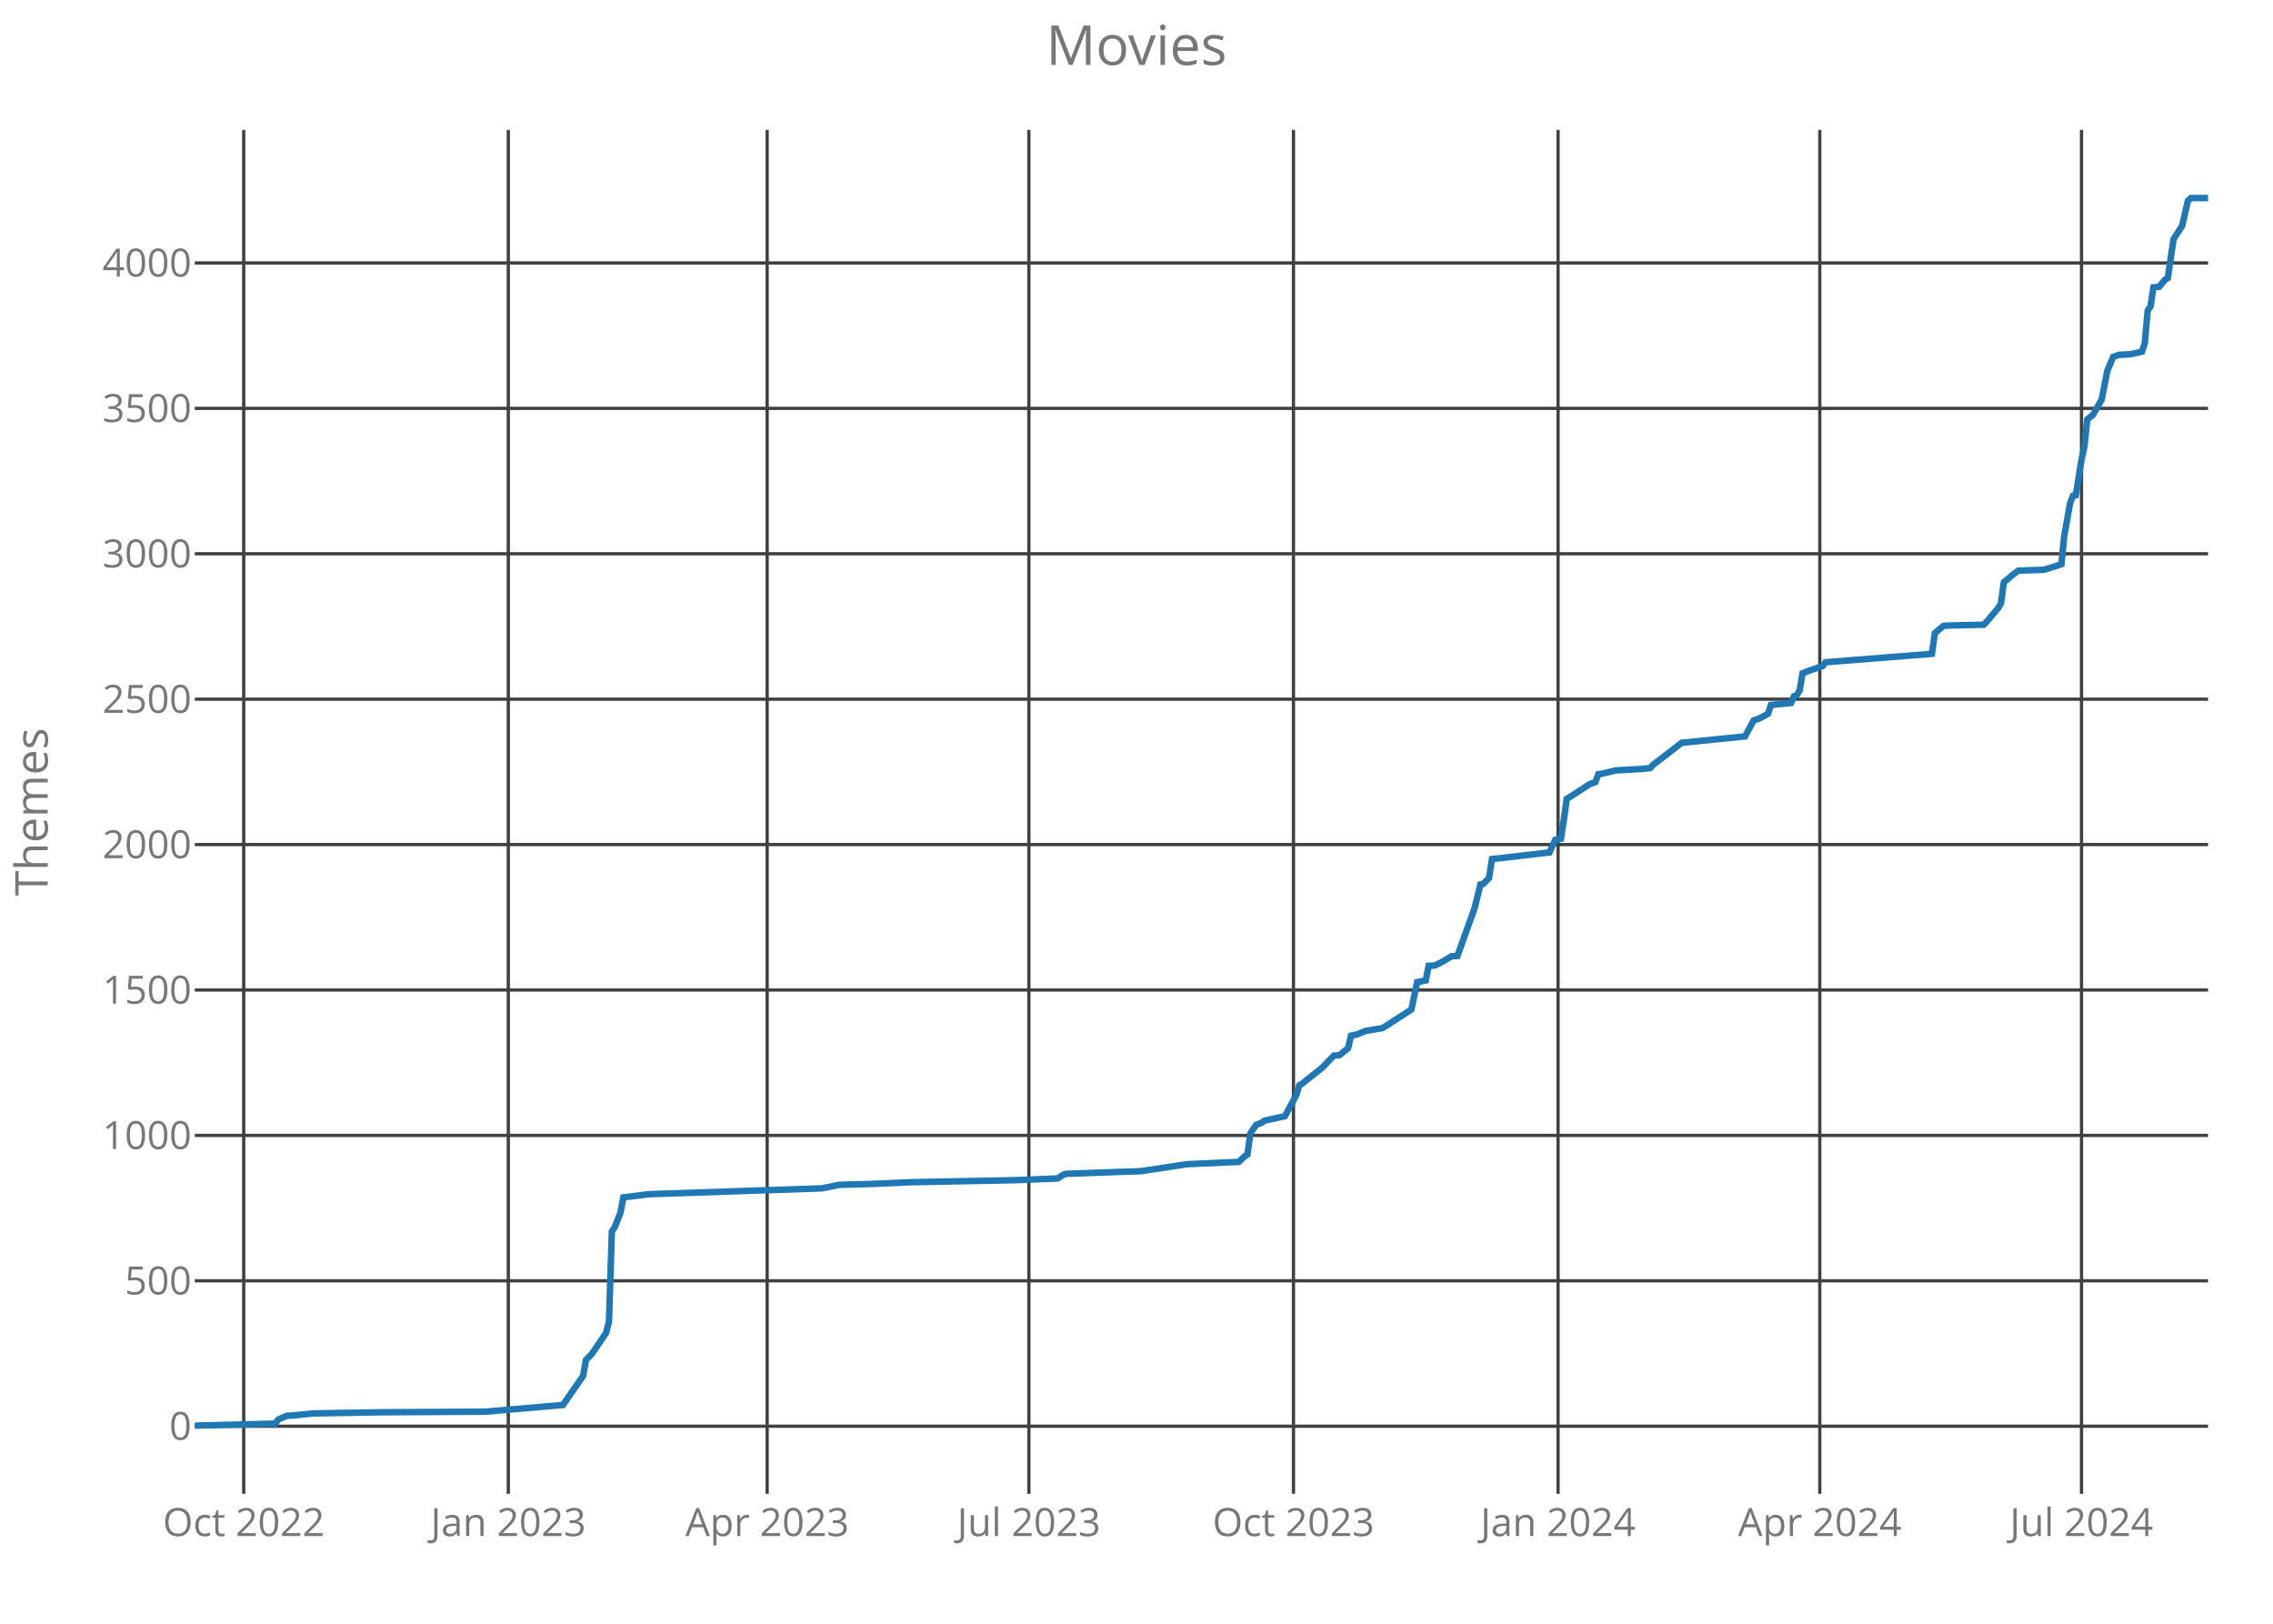
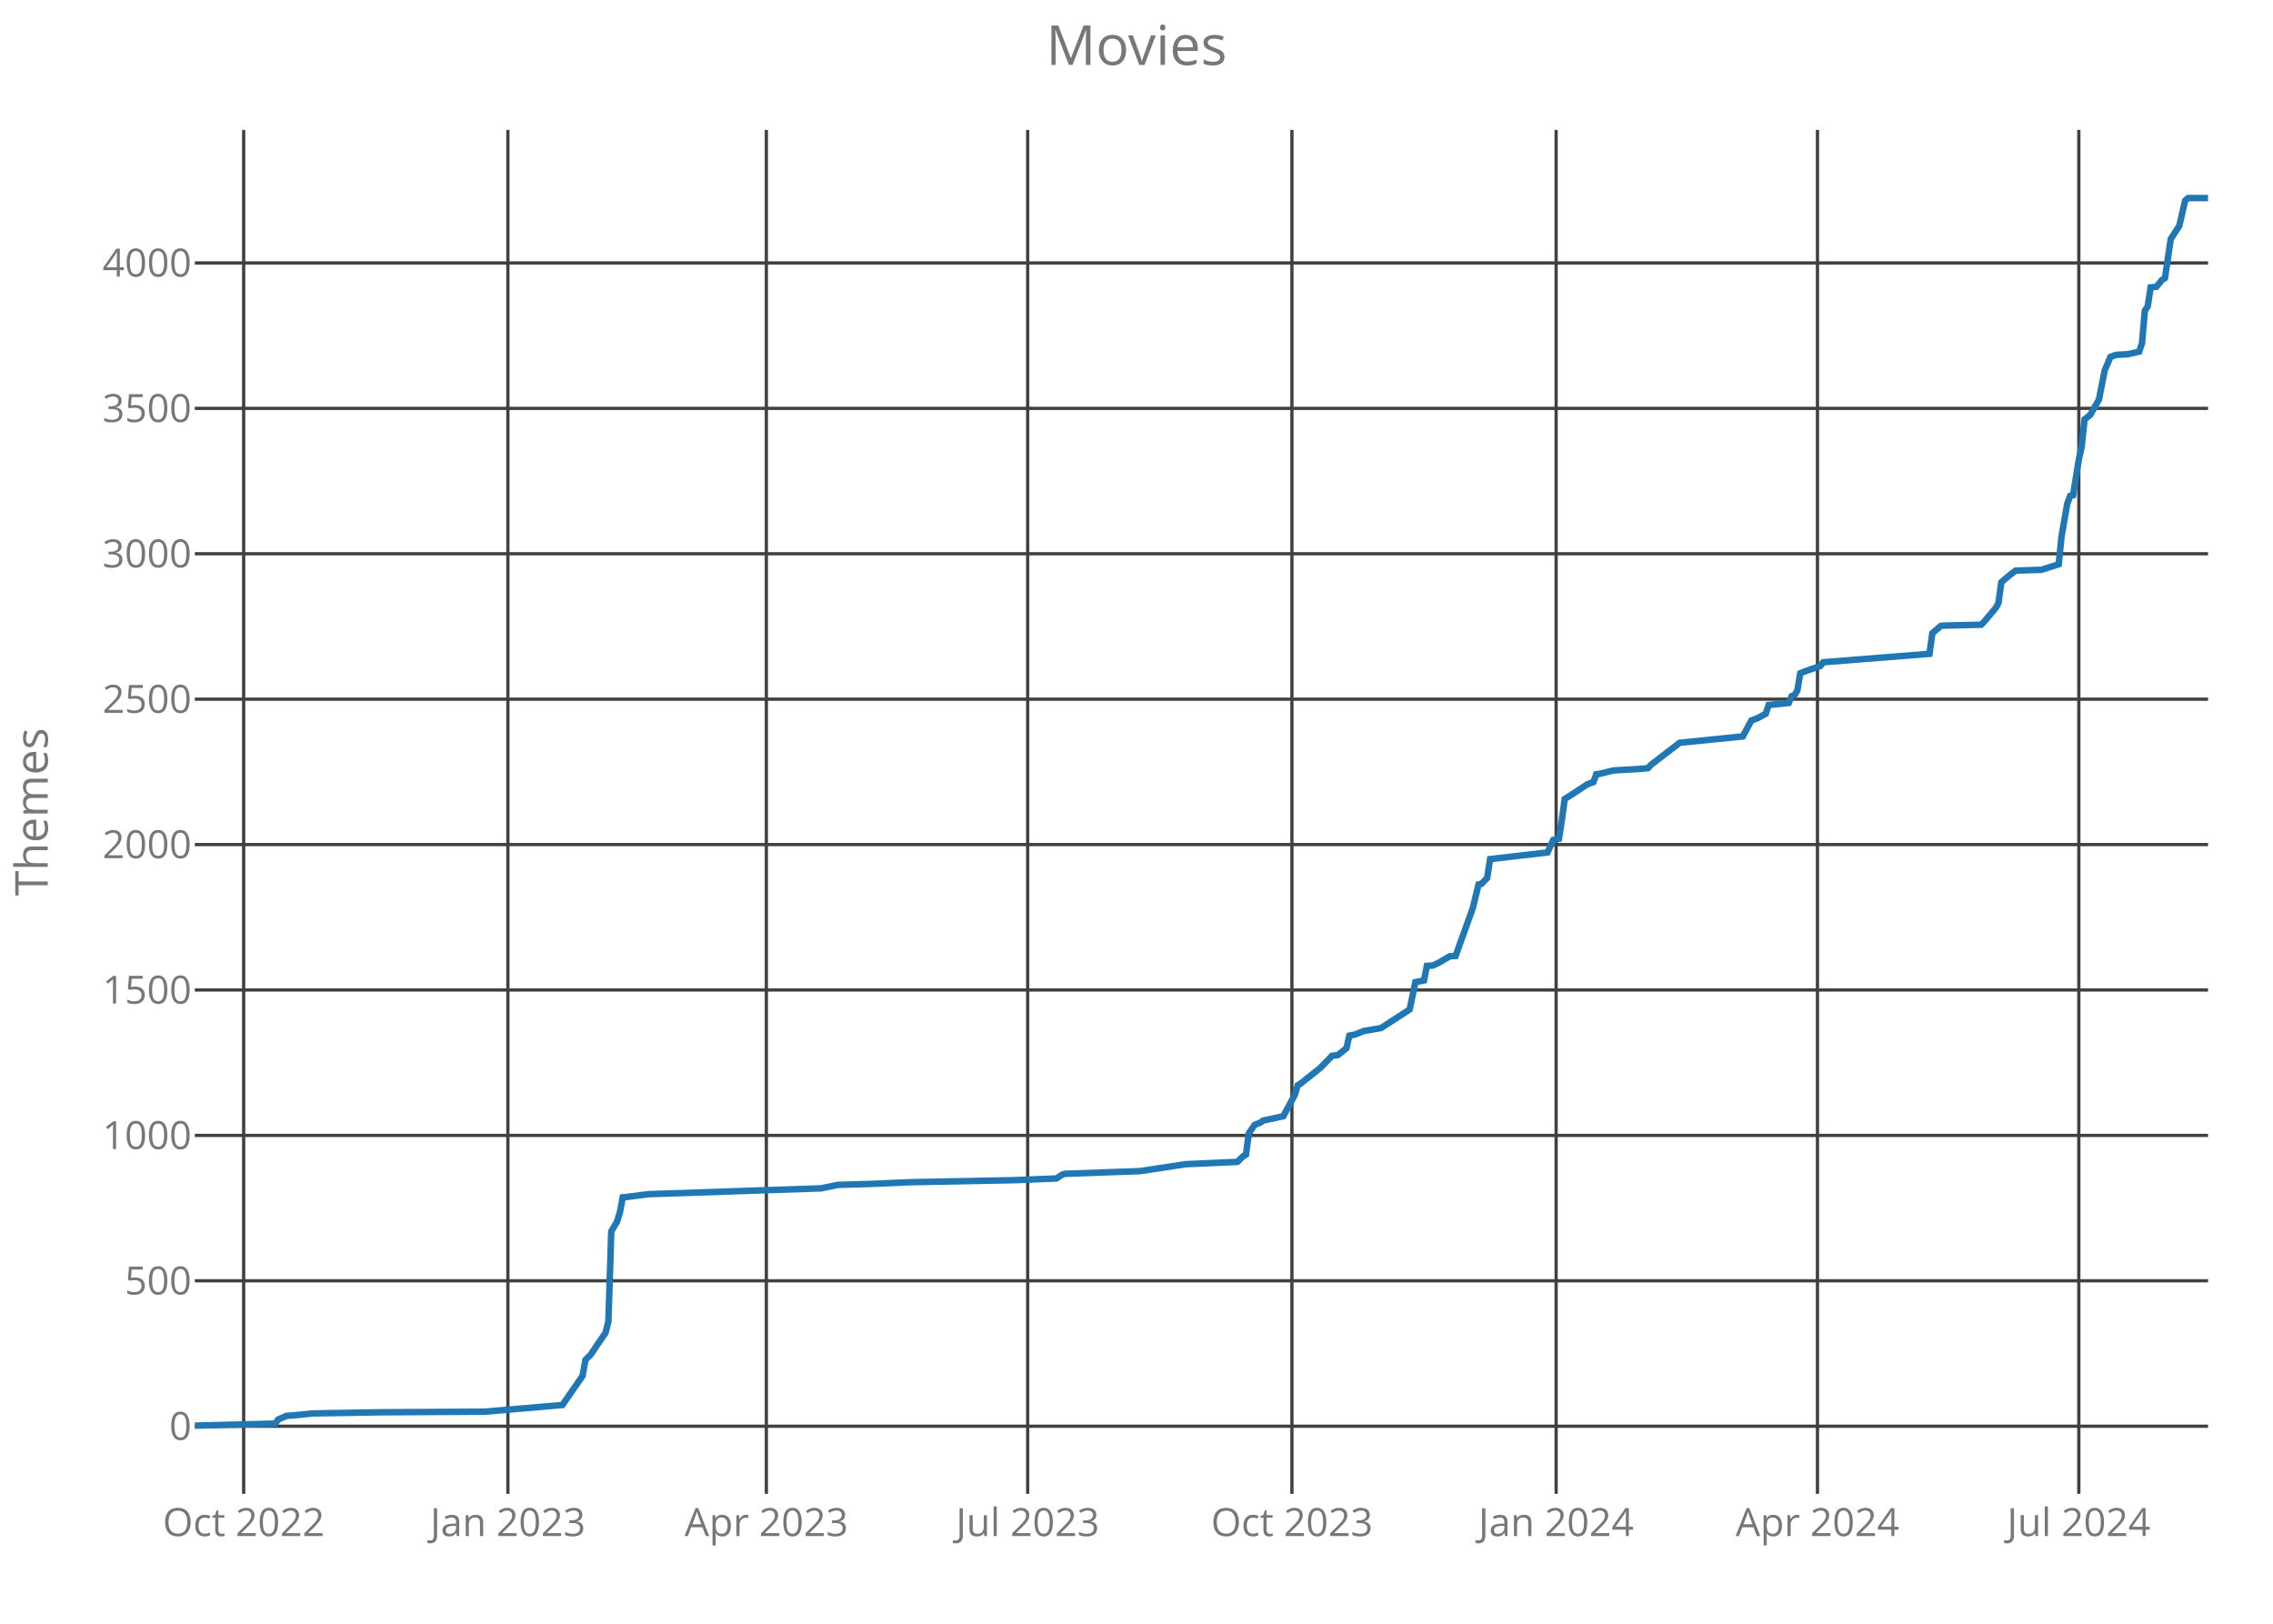
<svg xmlns="http://www.w3.org/2000/svg" class="main-svg" width="700" height="500" style="" viewBox="0 0 700 500">
  <rect x="0" y="0" width="700" height="500" style="fill: rgb(0, 0, 0); fill-opacity: 0;" />
-   <defs id="defs-4823e8">
+   <defs id="defs-74593c">
    <g class="clips">
-       <clipPath id="clip4823e8xyplot" class="plotclip">
+       <clipPath id="clip74593cxyplot" class="plotclip">
        <rect width="620" height="420" />
      </clipPath>
-       <clipPath class="axesclip" id="clip4823e8x">
+       <clipPath class="axesclip" id="clip74593cx">
        <rect x="60" y="0" width="620" height="500" />
      </clipPath>
-       <clipPath class="axesclip" id="clip4823e8y">
+       <clipPath class="axesclip" id="clip74593cy">
        <rect x="0" y="40" width="700" height="420" />
      </clipPath>
-       <clipPath class="axesclip" id="clip4823e8xy">
+       <clipPath class="axesclip" id="clip74593cxy">
        <rect x="60" y="40" width="620" height="420" />
      </clipPath>
    </g>
    <g class="gradients" />
  </defs>
  <g class="bglayer">
    <rect class="bg" x="60" y="40" width="620" height="420" style="fill: rgb(0, 0, 0); fill-opacity: 0; stroke-width: 0;" />
  </g>
  <g class="layer-below">
    <g class="imagelayer" />
    <g class="shapelayer" />
  </g>
  <g class="cartesianlayer">
    <g class="subplot xy">
      <g class="layer-subplot">
        <g class="shapelayer" />
        <g class="imagelayer" />
      </g>
      <g class="gridlayer">
        <g class="x">
-           <path class="xgrid crisp" transform="translate(75.06,0)" d="M0,40v420" style="stroke: rgb(64, 64, 64); stroke-opacity: 1; stroke-width: 1px;" />
-           <path class="xgrid crisp" transform="translate(156.54,0)" d="M0,40v420" style="stroke: rgb(64, 64, 64); stroke-opacity: 1; stroke-width: 1px;" />
-           <path class="xgrid crisp" transform="translate(236.26,0)" d="M0,40v420" style="stroke: rgb(64, 64, 64); stroke-opacity: 1; stroke-width: 1px;" />
-           <path class="xgrid crisp" transform="translate(316.86,0)" d="M0,40v420" style="stroke: rgb(64, 64, 64); stroke-opacity: 1; stroke-width: 1px;" />
-           <path class="xgrid crisp" transform="translate(398.34,0)" d="M0,40v420" style="stroke: rgb(64, 64, 64); stroke-opacity: 1; stroke-width: 1px;" />
-           <path class="xgrid crisp" transform="translate(479.83,0)" d="M0,40v420" style="stroke: rgb(64, 64, 64); stroke-opacity: 1; stroke-width: 1px;" />
-           <path class="xgrid crisp" transform="translate(560.43,0)" d="M0,40v420" style="stroke: rgb(64, 64, 64); stroke-opacity: 1; stroke-width: 1px;" />
-           <path class="xgrid crisp" transform="translate(641.03,0)" d="M0,40v420" style="stroke: rgb(64, 64, 64); stroke-opacity: 1; stroke-width: 1px;" />
+           <path class="xgrid crisp" transform="translate(75.04,0)" d="M0,40v420" style="stroke: rgb(64, 64, 64); stroke-opacity: 1; stroke-width: 1px;" />
+           <path class="xgrid crisp" transform="translate(156.41,0)" d="M0,40v420" style="stroke: rgb(64, 64, 64); stroke-opacity: 1; stroke-width: 1px;" />
+           <path class="xgrid crisp" transform="translate(236.01,0)" d="M0,40v420" style="stroke: rgb(64, 64, 64); stroke-opacity: 1; stroke-width: 1px;" />
+           <path class="xgrid crisp" transform="translate(316.49,0)" d="M0,40v420" style="stroke: rgb(64, 64, 64); stroke-opacity: 1; stroke-width: 1px;" />
+           <path class="xgrid crisp" transform="translate(397.86,0)" d="M0,40v420" style="stroke: rgb(64, 64, 64); stroke-opacity: 1; stroke-width: 1px;" />
+           <path class="xgrid crisp" transform="translate(479.23,0)" d="M0,40v420" style="stroke: rgb(64, 64, 64); stroke-opacity: 1; stroke-width: 1px;" />
+           <path class="xgrid crisp" transform="translate(559.71,0)" d="M0,40v420" style="stroke: rgb(64, 64, 64); stroke-opacity: 1; stroke-width: 1px;" />
+           <path class="xgrid crisp" transform="translate(640.2,0)" d="M0,40v420" style="stroke: rgb(64, 64, 64); stroke-opacity: 1; stroke-width: 1px;" />
        </g>
        <g class="y">
          <path class="ygrid crisp" transform="translate(0,439.18)" d="M60,0h620" style="stroke: rgb(64, 64, 64); stroke-opacity: 1; stroke-width: 1px;" />
          <path class="ygrid crisp" transform="translate(0,394.4)" d="M60,0h620" style="stroke: rgb(64, 64, 64); stroke-opacity: 1; stroke-width: 1px;" />
          <path class="ygrid crisp" transform="translate(0,349.63)" d="M60,0h620" style="stroke: rgb(64, 64, 64); stroke-opacity: 1; stroke-width: 1px;" />
          <path class="ygrid crisp" transform="translate(0,304.85)" d="M60,0h620" style="stroke: rgb(64, 64, 64); stroke-opacity: 1; stroke-width: 1px;" />
          <path class="ygrid crisp" transform="translate(0,260.07)" d="M60,0h620" style="stroke: rgb(64, 64, 64); stroke-opacity: 1; stroke-width: 1px;" />
          <path class="ygrid crisp" transform="translate(0,215.3)" d="M60,0h620" style="stroke: rgb(64, 64, 64); stroke-opacity: 1; stroke-width: 1px;" />
          <path class="ygrid crisp" transform="translate(0,170.52)" d="M60,0h620" style="stroke: rgb(64, 64, 64); stroke-opacity: 1; stroke-width: 1px;" />
          <path class="ygrid crisp" transform="translate(0,125.75)" d="M60,0h620" style="stroke: rgb(64, 64, 64); stroke-opacity: 1; stroke-width: 1px;" />
          <path class="ygrid crisp" transform="translate(0,80.97)" d="M60,0h620" style="stroke: rgb(64, 64, 64); stroke-opacity: 1; stroke-width: 1px;" />
        </g>
      </g>
      <g class="zerolinelayer" />
      <path class="xlines-below crisp" d="M0,0" style="fill: none;" />
      <path class="ylines-below crisp" d="M0,0" style="fill: none;" />
      <g class="overlines-below" />
      <g class="xaxislayer-below">
        <g class="xtick">
-           <text text-anchor="middle" x="0" y="473" transform="translate(75.06,0)" style="font-family: 'Open Sans'; font-size: 12px; fill: rgb(119, 119, 119); fill-opacity: 1; white-space: pre;">Oct 2022</text>
+           <text text-anchor="middle" x="0" y="473" transform="translate(75.04,0)" style="font-family: 'Open Sans'; font-size: 12px; fill: rgb(119, 119, 119); fill-opacity: 1; white-space: pre;">Oct 2022</text>
        </g>
        <g class="xtick">
-           <text text-anchor="middle" x="0" y="473" transform="translate(156.54,0)" style="font-family: 'Open Sans'; font-size: 12px; fill: rgb(119, 119, 119); fill-opacity: 1; white-space: pre;">Jan 2023</text>
+           <text text-anchor="middle" x="0" y="473" transform="translate(156.41,0)" style="font-family: 'Open Sans'; font-size: 12px; fill: rgb(119, 119, 119); fill-opacity: 1; white-space: pre;">Jan 2023</text>
        </g>
        <g class="xtick">
-           <text text-anchor="middle" x="0" y="473" transform="translate(236.26,0)" style="font-family: 'Open Sans'; font-size: 12px; fill: rgb(119, 119, 119); fill-opacity: 1; white-space: pre;">Apr 2023</text>
+           <text text-anchor="middle" x="0" y="473" transform="translate(236.01,0)" style="font-family: 'Open Sans'; font-size: 12px; fill: rgb(119, 119, 119); fill-opacity: 1; white-space: pre;">Apr 2023</text>
        </g>
        <g class="xtick">
-           <text text-anchor="middle" x="0" y="473" transform="translate(316.86,0)" style="font-family: 'Open Sans'; font-size: 12px; fill: rgb(119, 119, 119); fill-opacity: 1; white-space: pre;">Jul 2023</text>
+           <text text-anchor="middle" x="0" y="473" transform="translate(316.49,0)" style="font-family: 'Open Sans'; font-size: 12px; fill: rgb(119, 119, 119); fill-opacity: 1; white-space: pre;">Jul 2023</text>
        </g>
        <g class="xtick">
-           <text text-anchor="middle" x="0" y="473" transform="translate(398.34,0)" style="font-family: 'Open Sans'; font-size: 12px; fill: rgb(119, 119, 119); fill-opacity: 1; white-space: pre;">Oct 2023</text>
+           <text text-anchor="middle" x="0" y="473" transform="translate(397.86,0)" style="font-family: 'Open Sans'; font-size: 12px; fill: rgb(119, 119, 119); fill-opacity: 1; white-space: pre;">Oct 2023</text>
        </g>
        <g class="xtick">
-           <text text-anchor="middle" x="0" y="473" transform="translate(479.83,0)" style="font-family: 'Open Sans'; font-size: 12px; fill: rgb(119, 119, 119); fill-opacity: 1; white-space: pre;">Jan 2024</text>
+           <text text-anchor="middle" x="0" y="473" transform="translate(479.23,0)" style="font-family: 'Open Sans'; font-size: 12px; fill: rgb(119, 119, 119); fill-opacity: 1; white-space: pre;">Jan 2024</text>
        </g>
        <g class="xtick">
-           <text text-anchor="middle" x="0" y="473" transform="translate(560.43,0)" style="font-family: 'Open Sans'; font-size: 12px; fill: rgb(119, 119, 119); fill-opacity: 1; white-space: pre;">Apr 2024</text>
+           <text text-anchor="middle" x="0" y="473" transform="translate(559.71,0)" style="font-family: 'Open Sans'; font-size: 12px; fill: rgb(119, 119, 119); fill-opacity: 1; white-space: pre;">Apr 2024</text>
        </g>
        <g class="xtick">
-           <text text-anchor="middle" x="0" y="473" transform="translate(641.03,0)" style="font-family: 'Open Sans'; font-size: 12px; fill: rgb(119, 119, 119); fill-opacity: 1; white-space: pre;">Jul 2024</text>
+           <text text-anchor="middle" x="0" y="473" transform="translate(640.2,0)" style="font-family: 'Open Sans'; font-size: 12px; fill: rgb(119, 119, 119); fill-opacity: 1; white-space: pre;">Jul 2024</text>
        </g>
      </g>
      <g class="yaxislayer-below">
        <g class="ytick">
          <text text-anchor="end" x="59" y="4.2" transform="translate(0,439.18)" style="font-family: 'Open Sans'; font-size: 12px; fill: rgb(119, 119, 119); fill-opacity: 1; white-space: pre;">0</text>
        </g>
        <g class="ytick">
          <text text-anchor="end" x="59" y="4.2" transform="translate(0,394.4)" style="font-family: 'Open Sans'; font-size: 12px; fill: rgb(119, 119, 119); fill-opacity: 1; white-space: pre;">500</text>
        </g>
        <g class="ytick">
          <text text-anchor="end" x="59" y="4.2" transform="translate(0,349.63)" style="font-family: 'Open Sans'; font-size: 12px; fill: rgb(119, 119, 119); fill-opacity: 1; white-space: pre;">1000</text>
        </g>
        <g class="ytick">
          <text text-anchor="end" x="59" y="4.2" transform="translate(0,304.85)" style="font-family: 'Open Sans'; font-size: 12px; fill: rgb(119, 119, 119); fill-opacity: 1; white-space: pre;">1500</text>
        </g>
        <g class="ytick">
          <text text-anchor="end" x="59" y="4.2" transform="translate(0,260.07)" style="font-family: 'Open Sans'; font-size: 12px; fill: rgb(119, 119, 119); fill-opacity: 1; white-space: pre;">2000</text>
        </g>
        <g class="ytick">
          <text text-anchor="end" x="59" y="4.2" transform="translate(0,215.3)" style="font-family: 'Open Sans'; font-size: 12px; fill: rgb(119, 119, 119); fill-opacity: 1; white-space: pre;">2500</text>
        </g>
        <g class="ytick">
          <text text-anchor="end" x="59" y="4.2" transform="translate(0,170.52)" style="font-family: 'Open Sans'; font-size: 12px; fill: rgb(119, 119, 119); fill-opacity: 1; white-space: pre;">3000</text>
        </g>
        <g class="ytick">
          <text text-anchor="end" x="59" y="4.2" transform="translate(0,125.75)" style="font-family: 'Open Sans'; font-size: 12px; fill: rgb(119, 119, 119); fill-opacity: 1; white-space: pre;">3500</text>
        </g>
        <g class="ytick">
          <text text-anchor="end" x="59" y="4.2" transform="translate(0,80.97)" style="font-family: 'Open Sans'; font-size: 12px; fill: rgb(119, 119, 119); fill-opacity: 1; white-space: pre;">4000</text>
        </g>
      </g>
      <g class="overaxes-below" />
-       <g class="plot" transform="translate(60,40)" clip-path="url('#clip4823e8xyplot')">
+       <g class="plot" transform="translate(60,40)" clip-path="url('#clip74593cxyplot')">
        <g class="scatterlayer mlayer">
-           <g class="trace scatter trace708b95" style="stroke-miterlimit: 2; opacity: 1;">
+           <g class="trace scatter trace53506b" style="stroke-miterlimit: 2; opacity: 1;">
            <g class="fills" />
            <g class="errorbars" />
            <g class="lines">
-               <path class="js-line" d="M0,399L24.8,398.37L25.69,397.12L28.34,395.96L30.11,395.87L36.31,395.24L57.57,394.88L89.46,394.7L113.37,392.64L116.03,388.79L119.57,383.69L120.46,378.76L122.23,376.97L126.66,370.43L127.54,366.94L128.43,339.18L129.31,337.93L131.09,333.36L131.97,328.7L139.94,327.72L193.09,325.93L198.4,324.85L208.14,324.58L220.54,324.04L252.43,323.42L265.71,322.88L267.49,321.72L268.37,321.45L283.43,320.91L291.4,320.64L305.57,318.49L321.51,317.78L323.29,316.07L324.17,315.54L325.06,309L326.83,306.4L328.6,305.69L329.49,305.06L335.69,303.72L339.23,297.18L340.11,294.22L341,293.69L347.2,288.76L350.74,285.09L352.51,284.91L355.17,282.76L356.06,278.91L357.83,278.55L360.49,277.48L365.8,276.58L374.66,270.85L376.43,262.43L379.09,261.9L379.97,257.42L381.74,257.33L383.51,256.52L387.06,254.46L388.83,254.37L394.14,239.6L395.91,232.34L396.8,232.16L398.57,230.37L399.46,224.55L417.17,222.49L418.94,218.64L420.71,218.28L421.6,212.46L422.49,206.01L423.37,205.48L429.57,201.45L431.34,200.82L432.23,198.4L433.11,198.31L437.54,197.24L445.51,196.79L448.17,196.52L449.06,195.54L457.91,188.73L477.4,186.76L480.06,181.84L481.83,181.21L484.49,179.78L485.37,177.09L491.57,176.46L492.46,174.4L493.34,174.04L494.23,172.61L495.11,167.33L496.89,166.61L501.31,165.09L502.2,163.93L534.97,161.33L535.86,154.97L538.51,152.73L539.4,152.64L550.91,152.37L551.8,151.48L555.34,147.27L556.23,145.75L557.11,139.3L559.77,137.06L561.54,135.72L569.51,135.45L574.83,133.75L575.71,125.06L577.49,115.03L578.37,112.7L579.26,112.52L581.03,101.51L581.91,97.57L582.8,89.15L584.57,87.72L587.23,83.06L589,74.1L590.77,69.9L592.54,69.27L596.09,69.09L599.63,68.28L600.51,65.69L601.4,55.66L602.29,54.31L603.17,48.49L604.94,48.31L606.71,46.16L607.6,45.63L609.37,33.63L612.03,29.51L613.8,21.81L614.69,21L620,21" style="vector-effect: non-scaling-stroke; fill: none; stroke: rgb(31, 119, 180); stroke-opacity: 1; stroke-width: 2px; opacity: 1;" />
+               <path class="js-line" d="M0,399L24.76,398.37L25.65,397.12L28.3,395.96L30.07,395.87L36.26,395.24L57.49,394.88L89.33,394.7L113.21,392.64L115.86,388.79L119.4,383.69L120.29,378.76L122.05,376.97L123.82,374.28L126.48,370.43L127.36,366.94L128.25,339.18L130.01,336.22L130.9,333.36L131.78,328.7L132.67,328.61L139.74,327.72L192.81,325.93L198.12,324.85L207.85,324.58L220.23,324.04L252.07,323.42L265.34,322.88L267.1,321.72L267.99,321.45L283.02,320.91L290.98,320.64L305.14,318.49L321.06,317.78L322.82,316.07L323.71,315.54L324.59,309L326.36,306.4L328.13,305.69L329.02,305.06L335.21,303.72L338.74,297.18L339.63,294.22L340.51,293.69L346.7,288.76L350.24,285.09L352.01,284.91L354.66,282.76L355.55,278.91L357.32,278.55L359.97,277.48L365.28,276.58L374.12,270.85L375.89,262.43L378.54,261.9L379.43,257.42L381.2,257.33L382.97,256.52L386.5,254.46L388.27,254.37L393.58,239.6L395.35,232.34L396.23,232.16L398,230.37L398.89,224.55L416.58,222.49L418.35,218.64L420.11,218.28L421,212.46L421.88,206.01L422.77,205.48L428.96,201.45L430.73,200.82L431.61,198.4L432.5,198.31L436.92,197.24L444.88,196.79L447.53,196.52L448.42,195.54L457.26,188.73L476.72,186.76L479.37,181.84L481.14,181.21L483.79,179.78L484.68,177.09L490.87,176.46L491.75,174.4L492.64,174.04L493.52,172.61L494.41,167.33L496.18,166.61L500.6,165.09L501.48,163.93L534.21,161.33L535.09,154.97L537.75,152.73L538.63,152.64L550.13,152.37L551.01,151.48L554.55,147.27L555.44,145.75L556.32,139.3L558.97,137.06L560.74,135.72L568.7,135.45L574.01,133.75L574.89,125.06L576.66,115.03L577.55,112.7L578.43,112.52L580.2,101.51L581.08,97.57L581.97,89.15L583.74,87.72L586.39,83.06L588.16,74.1L589.93,69.9L591.7,69.27L595.24,69.09L598.77,68.28L599.66,65.69L600.54,55.66L601.43,54.31L602.31,48.49L604.08,48.31L605.85,46.16L606.73,45.63L608.5,33.63L611.16,29.51L612.92,21.81L613.81,21L620,21" style="vector-effect: non-scaling-stroke; fill: none; stroke: rgb(31, 119, 180); stroke-opacity: 1; stroke-width: 2px; opacity: 1;" />
            </g>
            <g class="points" />
            <g class="text" />
          </g>
        </g>
      </g>
      <g class="overplot" />
      <path class="xlines-above" />
      <path class="ylines-above" />
      <g class="overlines-above" />
      <g class="xaxislayer-above" />
      <g class="yaxislayer-above" />
      <g class="overaxes-above" />
    </g>
  </g>
  <g class="polarlayer" />
  <g class="ternarylayer" />
  <g class="geolayer" />
  <g class="funnelarealayer" />
  <g class="pielayer" />
  <g class="treemaplayer" />
  <g class="sunburstlayer" />
  <g class="glimages" />
-   <defs id="topdefs-4823e8">
+   <defs id="topdefs-74593c">
    <g class="clips" />
  </defs>
  <g class="layer-above">
    <g class="imagelayer" />
    <g class="shapelayer" />
  </g>
  <g class="infolayer">
    <g class="g-gtitle">
      <text class="gtitle" x="350" y="20" text-anchor="middle" dy="0em" style="font-family: 'Open Sans'; font-size: 17px; fill: rgb(119, 119, 119); opacity: 1; font-weight: normal; white-space: pre;">Movies</text>
    </g>
    <g class="g-xtitle" />
    <g class="g-ytitle">
      <text class="ytitle" transform="rotate(-90,14.7,250)" x="14.7" y="250" text-anchor="middle" style="font-family: 'Open Sans'; font-size: 14px; fill: rgb(119, 119, 119); opacity: 1; font-weight: normal; white-space: pre;">Themes</text>
    </g>
  </g>
</svg>
